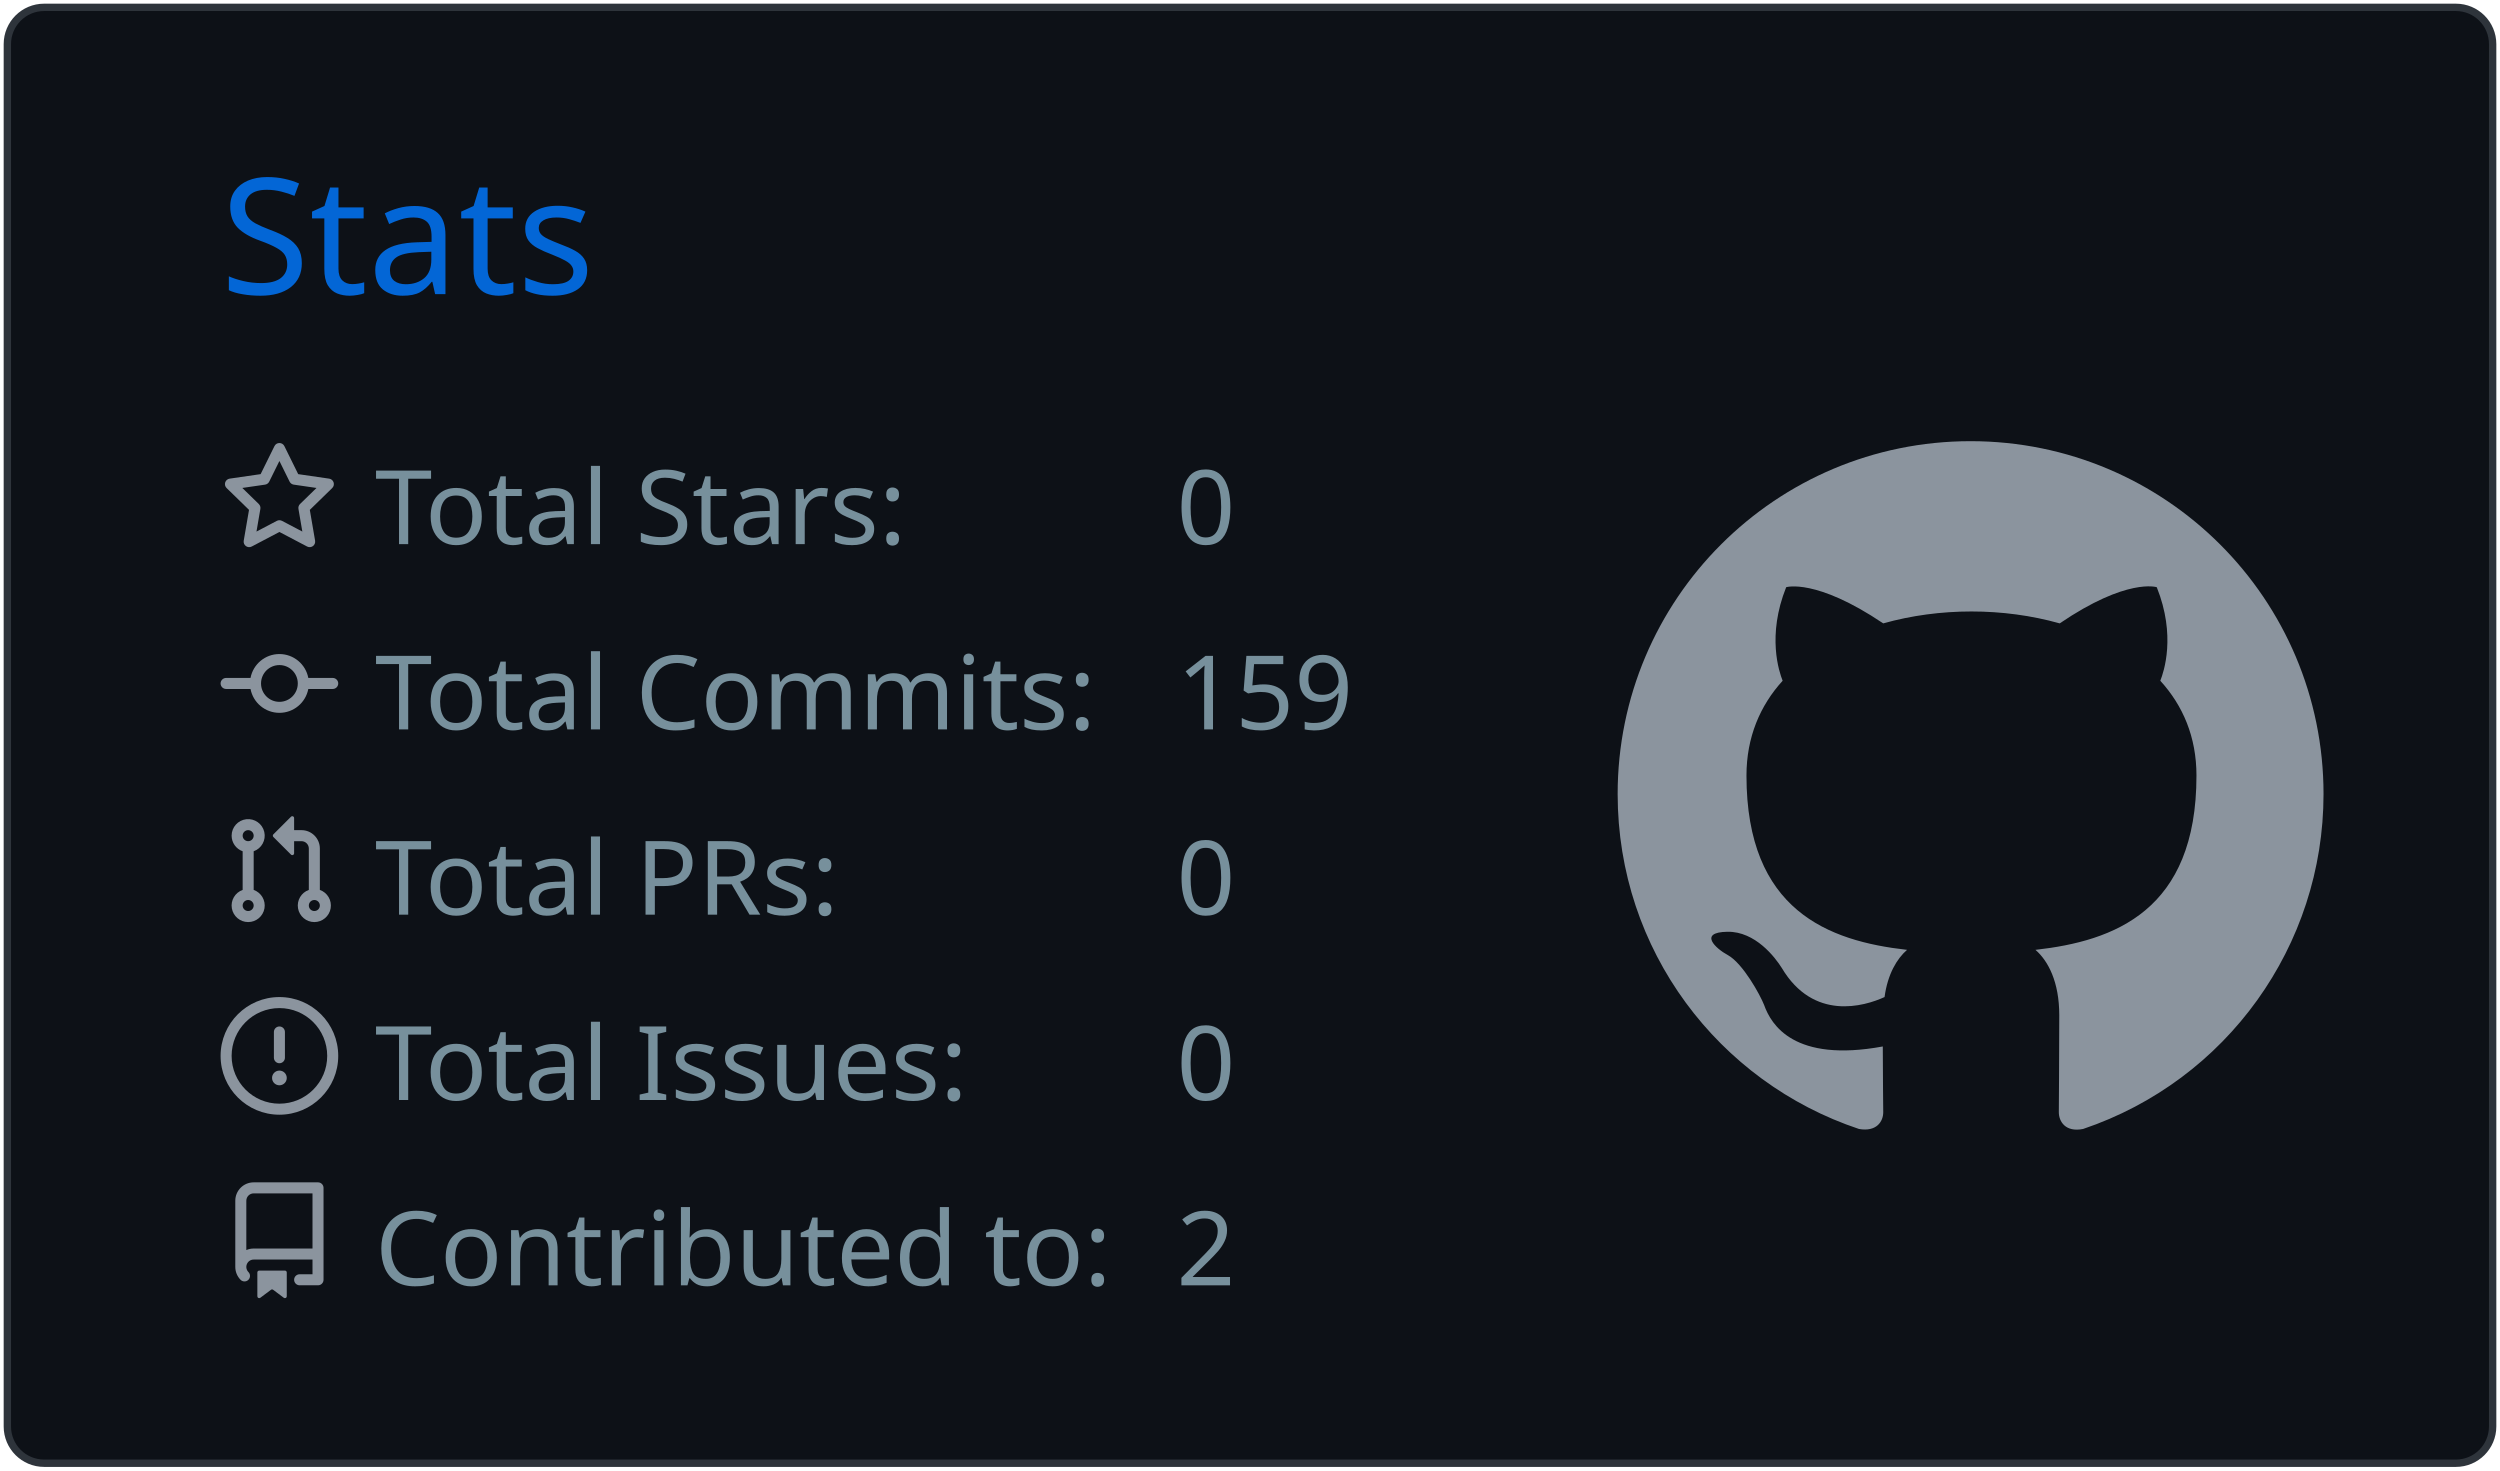
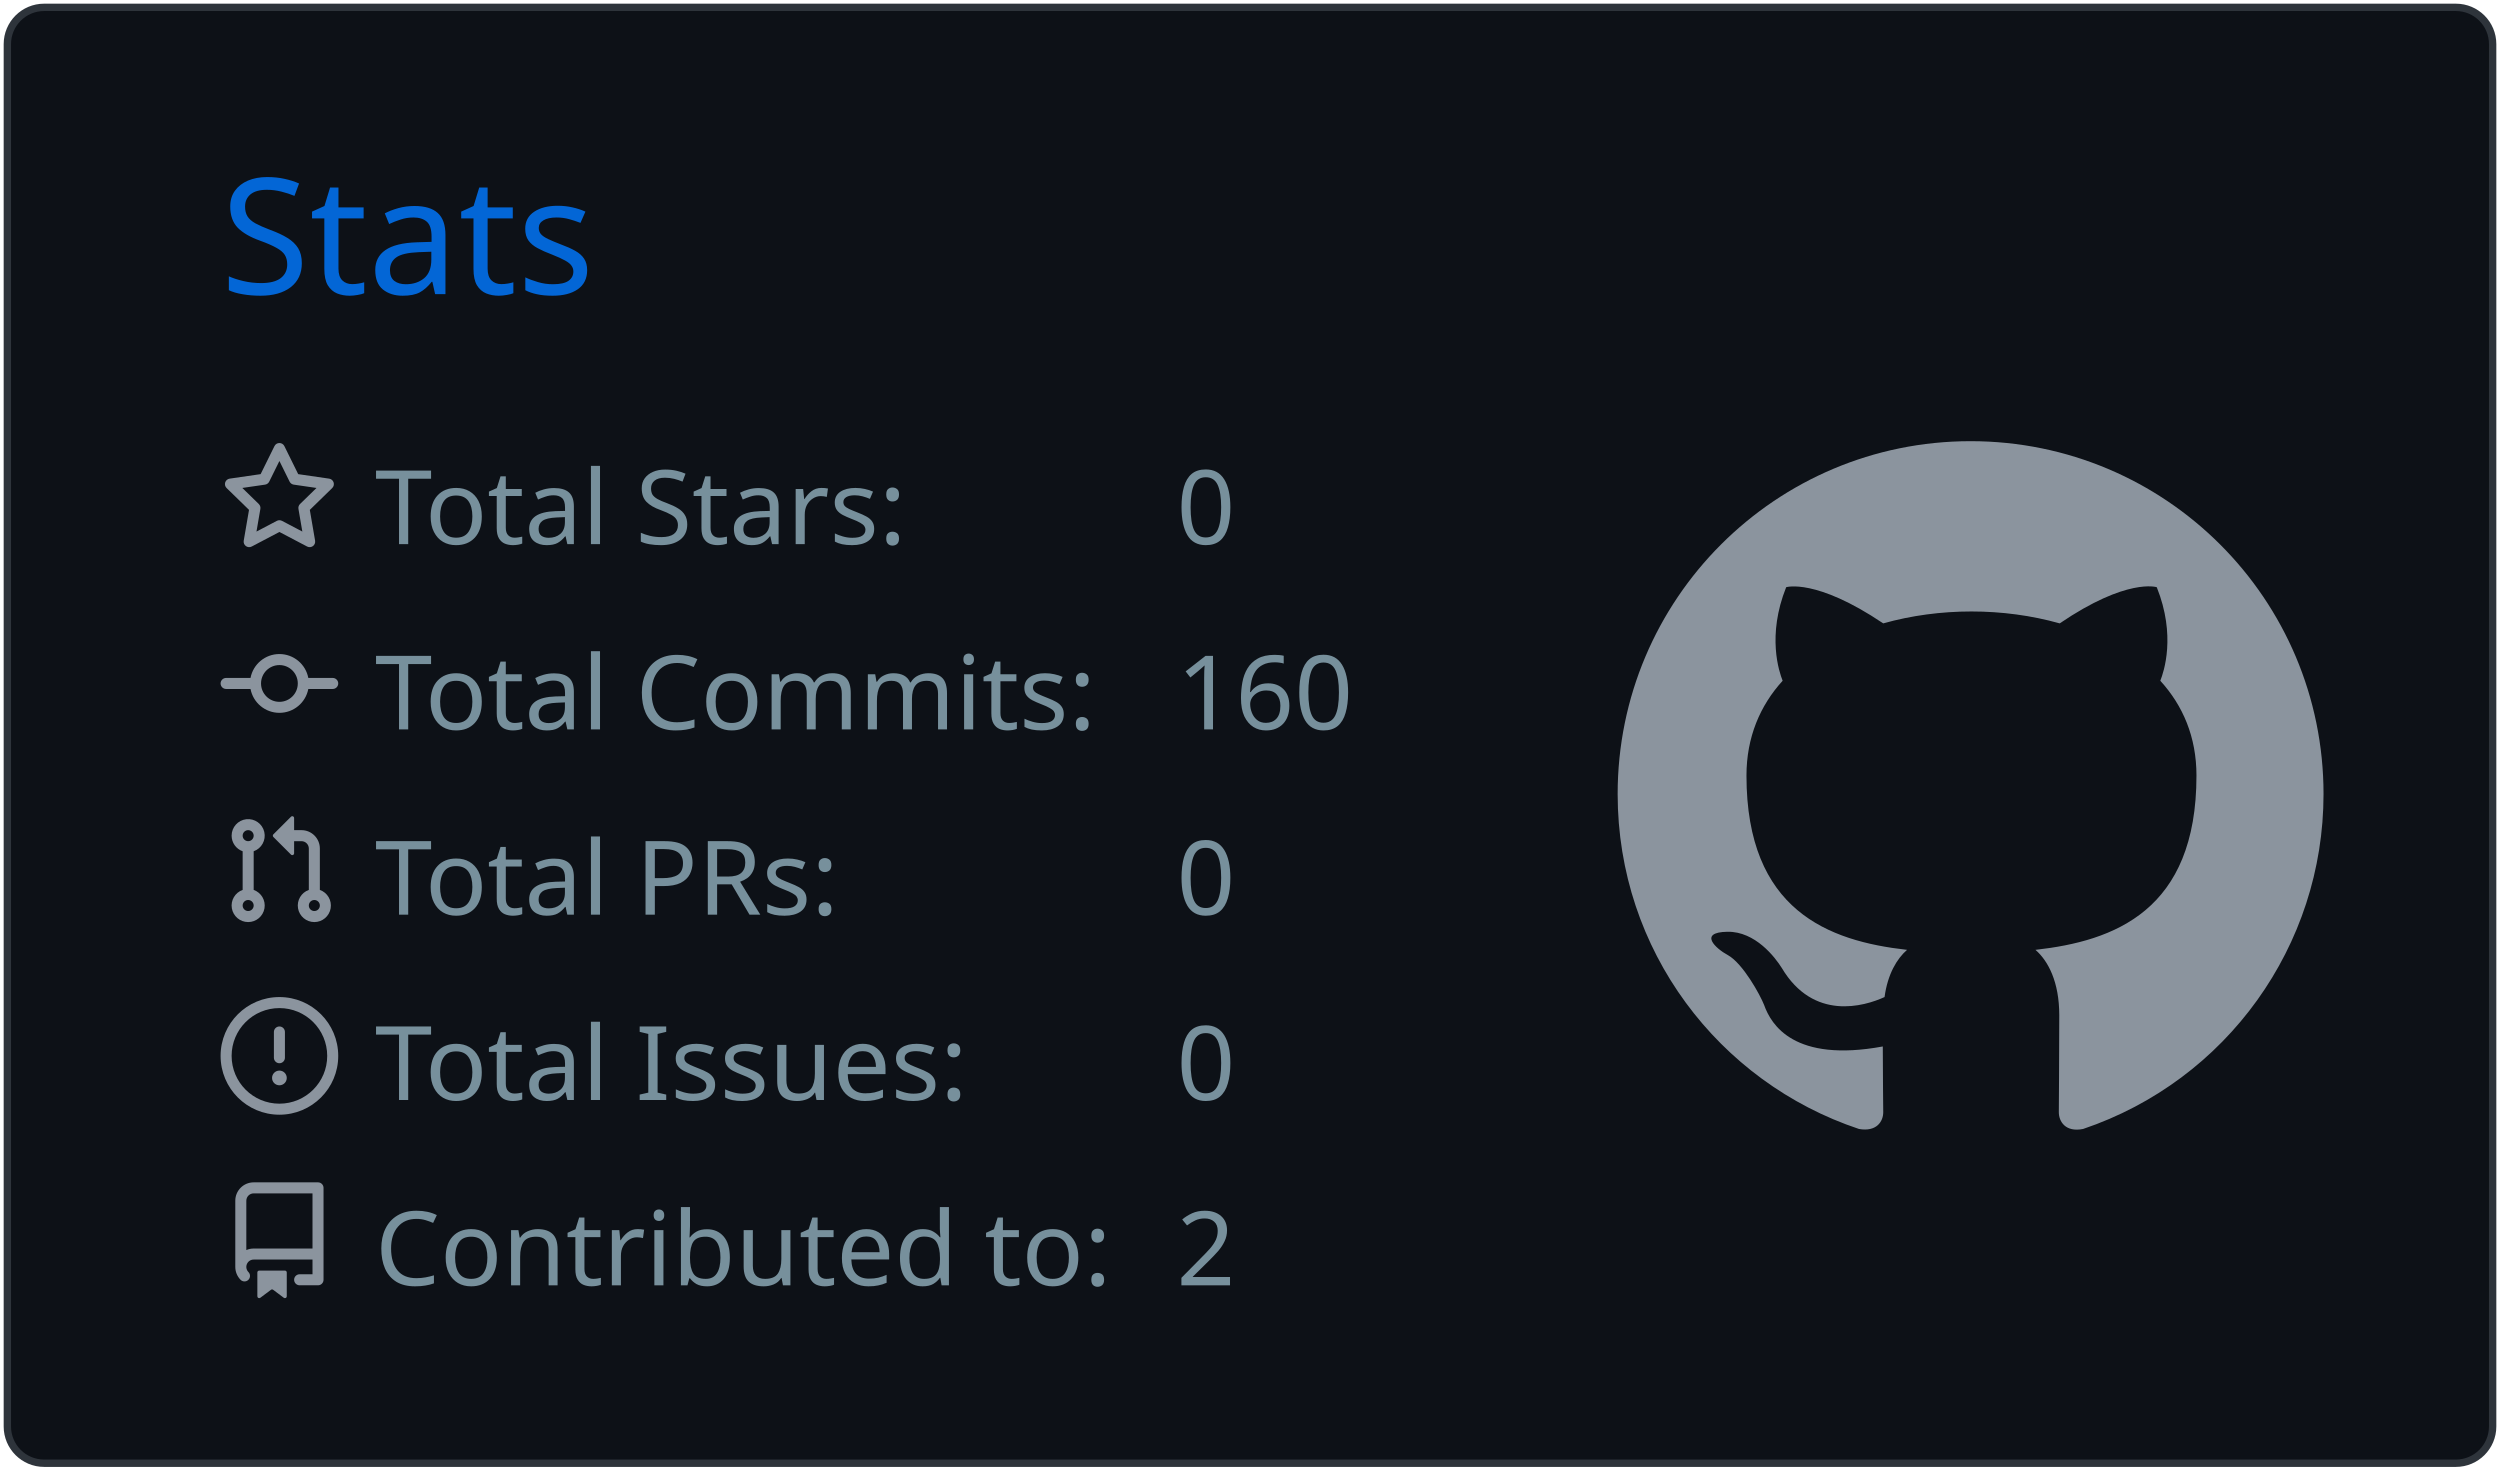
<svg xmlns="http://www.w3.org/2000/svg" width="340" height="200" viewBox="0 0 340 200">
  <style>* {
          font-family: 'Segoe UI', Ubuntu, "Helvetica Neue", Sans-Serif
        }</style>
  <g class="gpsc-root">
    <rect x="1" y="1" rx="5" ry="5" height="99%" width="99.412%" stroke="#2e343b" stroke-width="1" fill="#0d1117" stroke-opacity="1" />
    <text x="30" y="40" class="gpsc-item" style="--gpsc-i: 0; font-size: 22px; fill: #0366d6;">Stats</text>
    <g transform="translate(0,40)">
      <g transform="translate(30,20)">
        <g class="gpsc-item" style="--gpsc-i: 0;">
          <g transform="translate(0,0)" width="14" height="14" fill="#8b949e">
            <path fill-rule="evenodd" d="M8 .25a.75.75 0 01.673.418l1.882 3.815 4.21.612a.75.75 0 01.416 1.279l-3.046 2.97.719 4.192a.75.75 0 01-1.088.791L8 12.347l-3.766 1.98a.75.75 0 01-1.088-.79l.72-4.194L.818 6.374a.75.75 0 01.416-1.28l4.21-.611L7.327.668A.75.75 0 018 .25zm0 2.445L6.615 5.5a.75.75 0 01-.564.41l-3.097.45 2.24 2.184a.75.75 0 01.216.664l-.528 3.084 2.769-1.456a.75.75 0 01.698 0l2.77 1.456-.53-3.084a.75.75 0 01.216-.664l2.24-2.183-3.096-.45a.75.75 0 01-.564-.41L8 2.694v.001z" />
          </g>
        </g>
        <g class="gpsc-item" style="--gpsc-i: 1;">
          <g transform="translate(0,25.2)" width="14" height="14" fill="#8b949e">
            <path fill-rule="evenodd" d="M10.5 7.75a2.5 2.5 0 11-5 0 2.5 2.5 0 015 0zm1.43.75a4.002 4.002 0 01-7.86 0H.75a.75.75 0 110-1.5h3.32a4.001 4.001 0 017.86 0h3.32a.75.75 0 110 1.5h-3.32z" />
          </g>
        </g>
        <g class="gpsc-item" style="--gpsc-i: 2;">
          <g transform="translate(0,50.4)" width="14" height="14" fill="#8b949e">
            <path fill-rule="evenodd" d="M7.177 3.073L9.573.677A.25.25 0 0110 .854v4.792a.25.25 0 01-.427.177L7.177 3.427a.25.25 0 010-.354zM3.75 2.5a.75.75 0 100 1.5.75.75 0 000-1.5zm-2.25.75a2.25 2.25 0 113 2.122v5.256a2.251 2.251 0 11-1.5 0V5.372A2.25 2.25 0 011.5 3.25zM11 2.5h-1V4h1a1 1 0 011 1v5.628a2.251 2.251 0 101.5 0V5A2.5 2.5 0 0011 2.5zm1 10.25a.75.75 0 111.5 0 .75.75 0 01-1.5 0zM3.75 12a.75.75 0 100 1.5.75.75 0 000-1.5z" />
          </g>
        </g>
        <g class="gpsc-item" style="--gpsc-i: 3;">
          <g transform="translate(0,75.6)" width="14" height="14" fill="#8b949e">
            <path fill-rule="evenodd" d="M8 1.5a6.5 6.5 0 100 13 6.5 6.5 0 000-13zM0 8a8 8 0 1116 0A8 8 0 010 8zm9 3a1 1 0 11-2 0 1 1 0 012 0zm-.25-6.25a.75.75 0 00-1.5 0v3.5a.75.75 0 001.5 0v-3.5z" />
          </g>
        </g>
        <g class="gpsc-item" style="--gpsc-i: 4;">
          <g transform="translate(0,100.8)" width="14" height="14" fill="#8b949e">
            <path fill-rule="evenodd" d="M2 2.5A2.5 2.5 0 014.5 0h8.75a.75.75 0 01.75.75v12.5a.75.75 0 01-.75.75h-2.5a.75.75 0 110-1.5h1.75v-2h-8a1 1 0 00-.714 1.7.75.75 0 01-1.072 1.05A2.495 2.495 0 012 11.5v-9zm10.5-1V9h-8c-.356 0-.694.074-1 .208V2.5a1 1 0 011-1h8zM5 12.25v3.25a.25.25 0 00.4.2l1.45-1.087a.25.25 0 01.3 0L8.6 15.7a.25.25 0 00.4-.2v-3.25a.25.25 0 00-.25-.25h-3.5a.25.25 0 00-.25.25z" />
          </g>
        </g>
        <text x="21" y="14" class="gpsc-item" style="--gpsc-i: 0; fill: #77909c; font-size: 14px;">Total Stars:</text>
        <text x="21" y="39.2" class="gpsc-item" style="--gpsc-i: 1; fill: #77909c; font-size: 14px;">Total Commits:</text>
        <text x="21" y="64.4" class="gpsc-item" style="--gpsc-i: 2; fill: #77909c; font-size: 14px;">Total PRs:</text>
        <text x="21" y="89.6" class="gpsc-item" style="--gpsc-i: 3; fill: #77909c; font-size: 14px;">Total Issues:</text>
        <text x="21" y="114.8" class="gpsc-item" style="--gpsc-i: 4; fill: #77909c; font-size: 14px;">Contributed to:</text>
        <text x="130" y="14" class="gpsc-item" style="--gpsc-i: 0; fill: #77909c; font-size: 14px;">0</text>
-         <text x="130" y="39.2" class="gpsc-item" style="--gpsc-i: 1; fill: #77909c; font-size: 14px;">159</text>
+         <text x="130" y="39.2" class="gpsc-item" style="--gpsc-i: 1; fill: #77909c; font-size: 14px;">160</text>
        <text x="130" y="64.4" class="gpsc-item" style="--gpsc-i: 2; fill: #77909c; font-size: 14px;">0</text>
        <text x="130" y="89.6" class="gpsc-item" style="--gpsc-i: 3; fill: #77909c; font-size: 14px;">0</text>
        <text x="130" y="114.8" class="gpsc-item" style="--gpsc-i: 4; fill: #77909c; font-size: 14px;">2</text>
      </g>
      <g transform="translate(220,20)">
        <g transform="scale(6)" style="fill: #8b949e;">
          <path fill-rule="evenodd" d="M8 0C3.58 0 0 3.58 0 8c0 3.54 2.29 6.53 5.47 7.59.4.07.55-.17.55-.38 0-.19-.01-.82-.01-1.49-2.01.37-2.53-.49-2.69-.94-.09-.23-.48-.94-.82-1.13-.28-.15-.68-.52-.01-.53.63-.01 1.08.58 1.23.82.72 1.21 1.87.87 2.33.66.07-.52.28-.87.51-1.07-1.78-.2-3.64-.89-3.64-3.95 0-.87.31-1.59.82-2.15-.08-.2-.36-1.02.08-2.12 0 0 .67-.21 2.2.82.64-.18 1.32-.27 2-.27.68 0 1.36.09 2 .27 1.53-1.04 2.2-.82 2.2-.82.44 1.1.16 1.92.08 2.12.51.56.82 1.27.82 2.15 0 3.07-1.87 3.75-3.65 3.95.29.25.54.73.54 1.48 0 1.07-.01 1.93-.01 2.2 0 .21.15.46.55.38A8.013 8.013 0 0016 8c0-4.42-3.58-8-8-8z" />
        </g>
      </g>
    </g>
  </g>
</svg>
